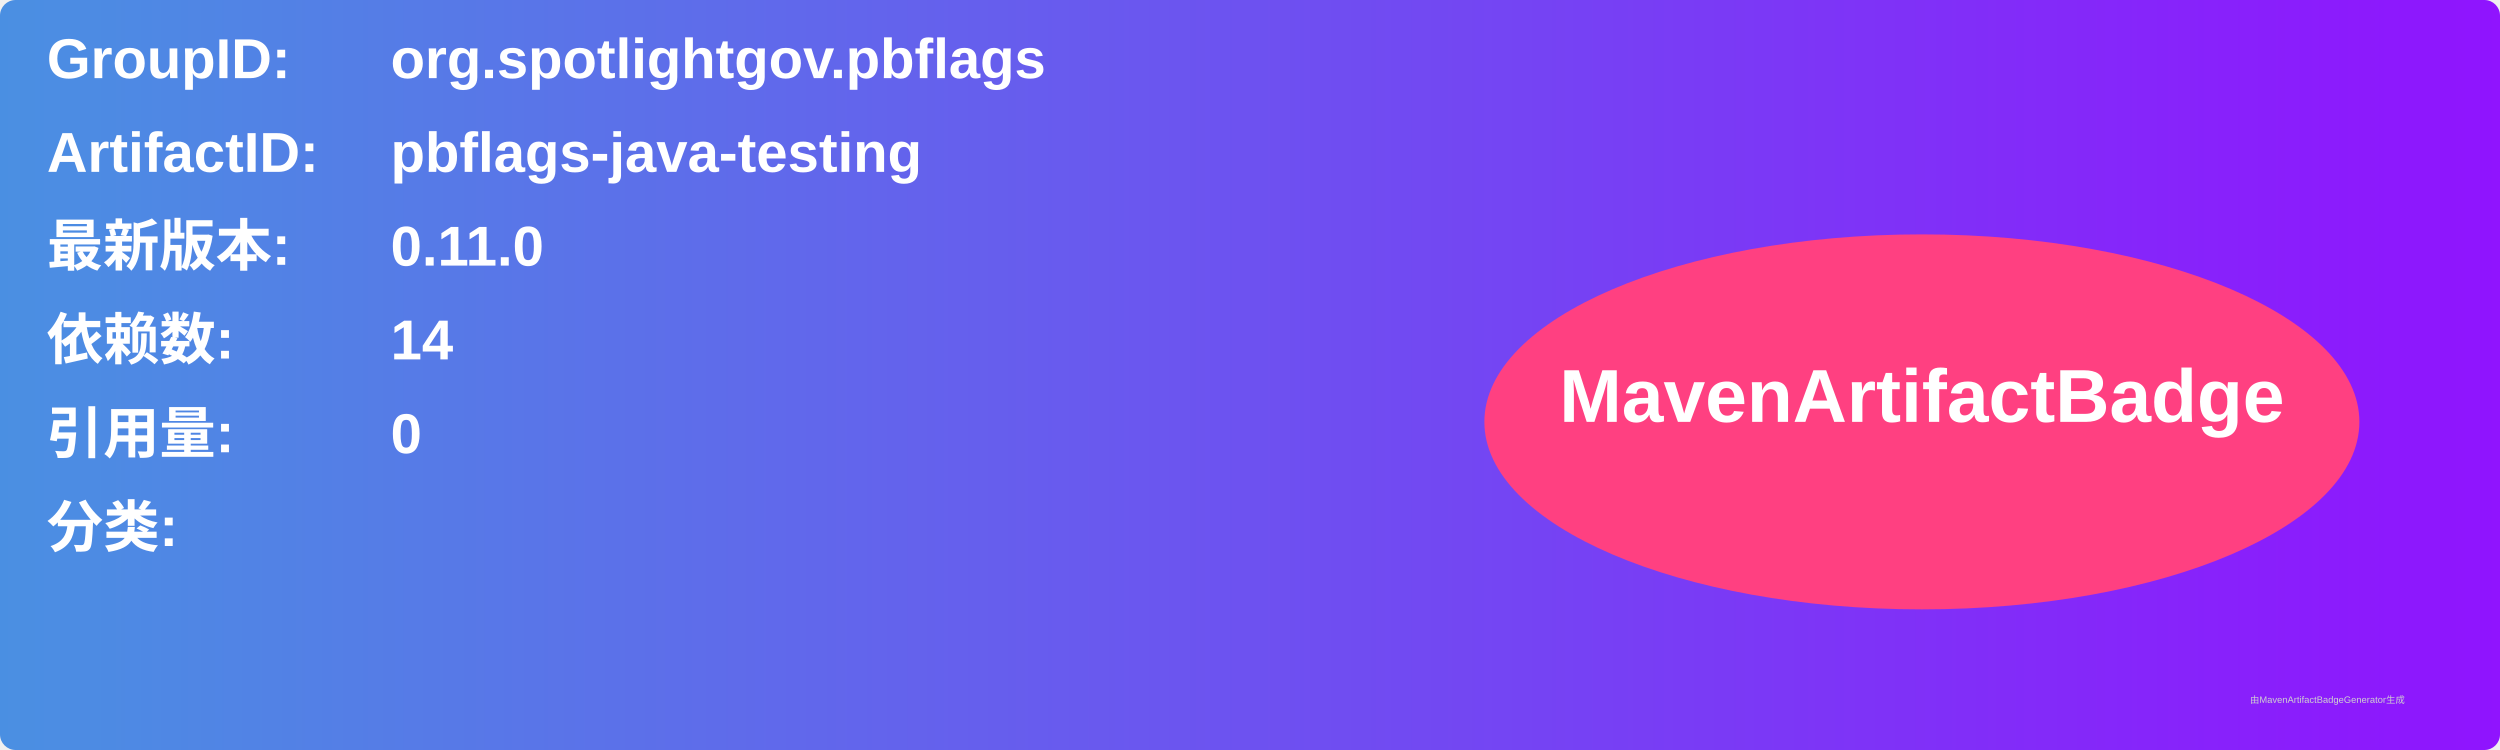
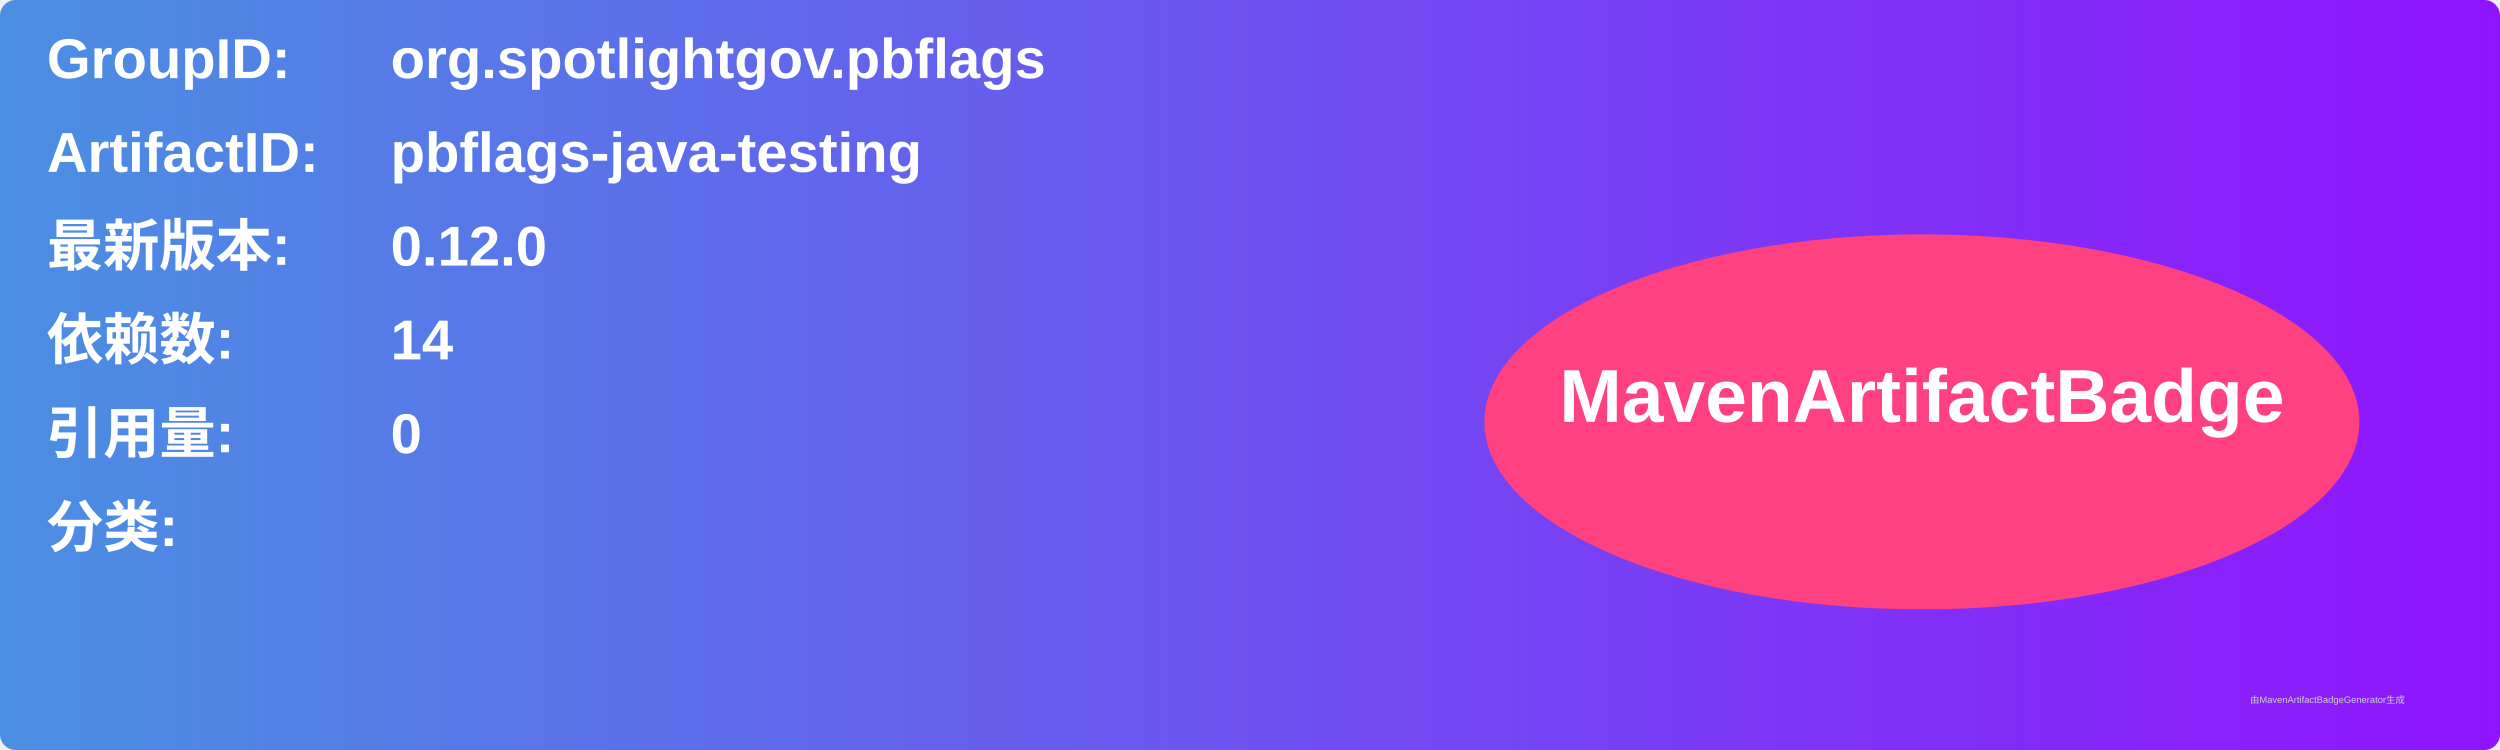
<svg xmlns="http://www.w3.org/2000/svg" width="800" height="240" viewBox="0 0 800 240">
  <linearGradient id="grad" x1="0%" y1="0%" x2="100%" y2="0%">
    <stop offset="0%" stop-color="#4a90e2" />
    <stop offset="100%" stop-color="#9013fe" />
  </linearGradient>
  <rect width="100%" height="100%" rx="5" ry="5" fill="url(#grad)" />
  <g transform="translate(15, 15)">
    <text x="0" y="10" font-family="Arial" font-size="18" fill="white" font-weight="bold" width="260">GroupID:</text>
    <text x="110" y="10" font-family="Arial" font-size="18" fill="white" font-weight="bold" width="460">org.spotlightgov.pbflags</text>
    <text x="0" y="40" font-family="Arial" font-size="18" fill="white" font-weight="bold" width="260">ArtifactID:</text>
    <text x="110" y="40" font-family="Arial" font-size="18" fill="white" font-weight="bold" width="460">pbflags-java-testing</text>
    <text x="0" y="70" font-family="Arial" font-size="18" fill="white" font-weight="bold">最新版本:</text>
    <text x="110" y="70" font-family="Arial" font-size="18" fill="white" font-weight="bold">
-       <tspan font-weight="bold">0.11.0</tspan>
+       <tspan font-weight="bold">0.12.0</tspan>
    </text>
    <text x="0" y="100" font-family="Arial" font-size="18" fill="white" font-weight="bold">依赖数: </text>
    <text x="110" y="100" font-family="Arial" font-size="18" fill="white">
      <tspan font-weight="bold">14</tspan>
    </text>
    <text x="0" y="130" font-family="Arial" font-size="18" fill="white" font-weight="bold">引用量: </text>
    <text x="110" y="130" font-family="Arial" font-size="18" fill="white">
      <tspan font-weight="bold">0</tspan>
    </text>
    <text x="0" y="160" font-family="Arial" font-size="18" fill="white" font-weight="bold">分类:</text>
    <text x="10" y="190" font-family="Arial" font-size="10" fill="white">
      <tspan font-weight="bold" />
    </text>
    <ellipse cx="600" cy="120" rx="140" ry="60" fill="#ff4081" />
    <text x="600" y="120" text-anchor="middle" font-family="Arial" font-size="24" fill="white" font-weight="bold">MavenArtifactBadge</text>
  </g>
  <text x="720" y="225" font-family="Arial" font-size="3" fill="#d0d0d0">由MavenArtifactBadgeGenerator生成</text>
</svg>
